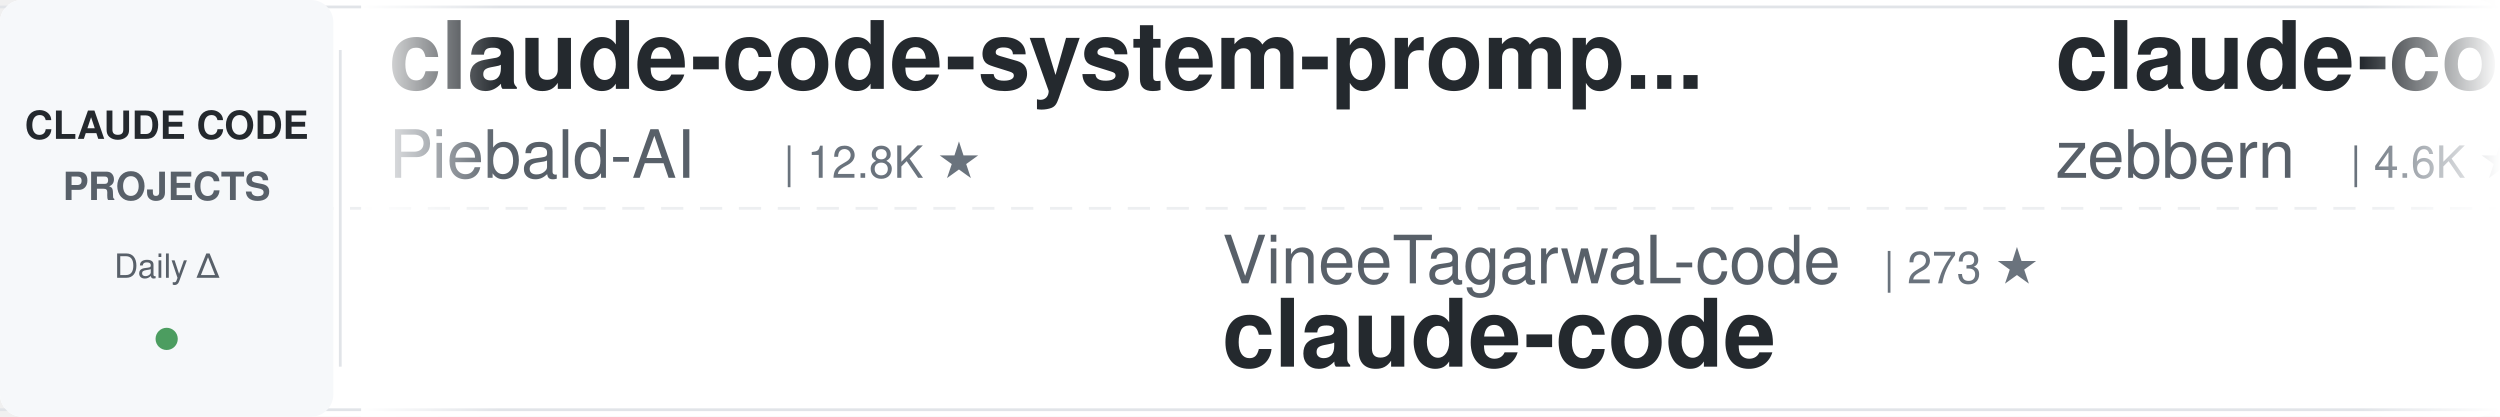
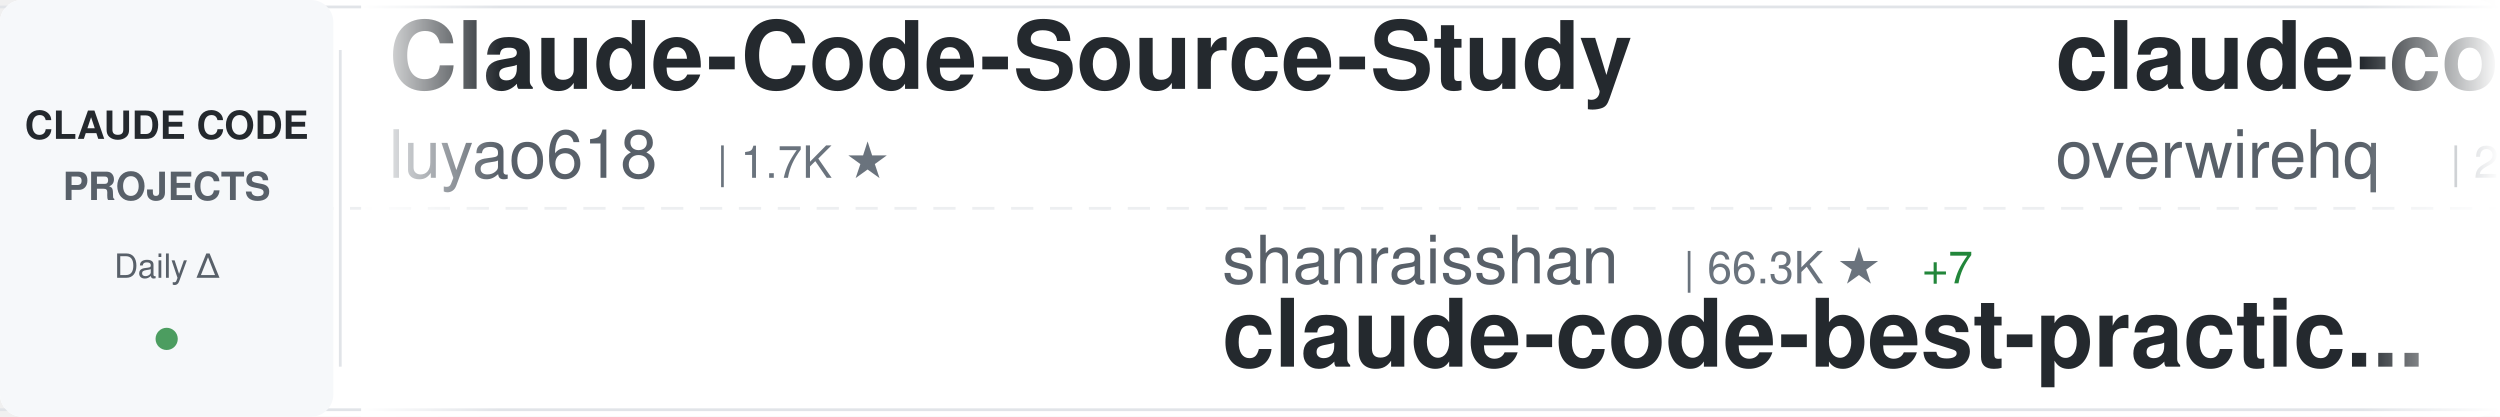
<svg xmlns="http://www.w3.org/2000/svg" width="900" height="150">
  <defs>
    <linearGradient id="awesomeLeftFade" x1="0%" y1="0%" x2="100%" y2="0%">
      <stop offset="0%" style="stop-color:#ffffff;stop-opacity:1" />
      <stop offset="100%" style="stop-color:#ffffff;stop-opacity:0" />
    </linearGradient>
    <linearGradient id="awesomeRightFade" x1="0%" y1="0%" x2="100%" y2="0%">
      <stop offset="0%" style="stop-color:#ffffff;stop-opacity:0" />
      <stop offset="100%" style="stop-color:#ffffff;stop-opacity:1" />
    </linearGradient>
  </defs>
  <rect width="900" height="150" fill="#ffffff" rx="8" />
  <rect x="0" y="2" width="900" height="1" fill="#e1e4e8" />
  <rect x="0" y="147" width="900" height="1" fill="#e1e4e8" />
  <line x1="0" y1="75" x2="900" y2="75" stroke="#e1e4e8" stroke-width="1" stroke-dasharray="8 6" opacity="0.6" />
  <rect x="0" y="0" width="120" height="150" fill="#f6f8fa" rx="8" />
  <text x="60" y="50" font-family="-apple-system, BlinkMacSystemFont, 'Segoe UI', Helvetica, Arial, sans-serif" font-size="14" font-weight="600" fill="#24292e" text-anchor="middle">CLAUDE CODE</text>
  <text x="60" y="72" font-family="-apple-system, BlinkMacSystemFont, 'Segoe UI', Helvetica, Arial, sans-serif" font-size="14" font-weight="600" fill="#586069" text-anchor="middle">PROJECTS</text>
  <text x="60" y="100" font-family="-apple-system, BlinkMacSystemFont, 'Segoe UI', Helvetica, Arial, sans-serif" font-size="12" font-weight="500" fill="#586069" text-anchor="middle">Daily Δ</text>
  <circle cx="60" cy="122" r="4" fill="#22863a" opacity="0.8" />
  <rect x="122" y="18" width="1" height="114" fill="#e1e4e8" />
  <clipPath id="awesomeTickerClip">
    <rect x="130" y="0" width="770" height="150" />
  </clipPath>
  <g clip-path="url(#awesomeTickerClip)">
    <g id="awesomeTickerItems">
      <animateTransform attributeName="transform" attributeType="XML" type="translate" from="0 0" to="-3000 0" dur="54s" repeatCount="indefinite" />
      <g transform="translate(0, 0)">
-         <text x="140" y="32" font-family="-apple-system, BlinkMacSystemFont, 'Segoe UI', Helvetica, Arial, sans-serif" font-size="34" font-weight="600" fill="#24292e">claude-code-system-promp...</text>
-         <text x="140" y="64" font-family="-apple-system, BlinkMacSystemFont, 'Segoe UI', Helvetica, Arial, sans-serif" font-size="24" font-weight="400" fill="#586069">Piebald-AI</text>
-         <text x="282" y="64" font-family="-apple-system, BlinkMacSystemFont, 'Segoe UI', Helvetica, Arial, sans-serif" font-size="16" font-weight="500" fill="#6a737d">| 12.8K ★</text>
+         <text x="140" y="32" font-family="-apple-system, BlinkMacSystemFont, 'Segoe UI', Helvetica, Arial, sans-serif" font-size="34" font-weight="600" fill="#24292e">Claude-Code-Source-Study</text>
+         <text x="140" y="64" font-family="-apple-system, BlinkMacSystemFont, 'Segoe UI', Helvetica, Arial, sans-serif" font-size="24" font-weight="400" fill="#586069">luyao618</text>
+         <text x="258" y="64" font-family="-apple-system, BlinkMacSystemFont, 'Segoe UI', Helvetica, Arial, sans-serif" font-size="16" font-weight="500" fill="#6a737d">| 1.7K ★</text>
      </g>
      <g transform="translate(300, 0)">
-         <text x="140" y="102" font-family="-apple-system, BlinkMacSystemFont, 'Segoe UI', Helvetica, Arial, sans-serif" font-size="24" font-weight="400" fill="#586069">VineeTagarwaL-code</text>
-         <text x="378" y="102" font-family="-apple-system, BlinkMacSystemFont, 'Segoe UI', Helvetica, Arial, sans-serif" font-size="16" font-weight="500" fill="#6a737d">| 273 ★</text>
+         <text x="140" y="102" font-family="-apple-system, BlinkMacSystemFont, 'Segoe UI', Helvetica, Arial, sans-serif" font-size="24" font-weight="400" fill="#586069">shanraisshan</text>
+         <text x="306" y="102" font-family="-apple-system, BlinkMacSystemFont, 'Segoe UI', Helvetica, Arial, sans-serif" font-size="16" font-weight="500" fill="#6a737d">| 66.3K ★</text>
+         <text x="392" y="102" font-family="-apple-system, BlinkMacSystemFont, 'Segoe UI', Helvetica, Arial, sans-serif" font-size="16" font-weight="500" fill="#22863a"> +7</text>
+         <text x="140" y="132" font-family="-apple-system, BlinkMacSystemFont, 'Segoe UI', Helvetica, Arial, sans-serif" font-size="34" font-weight="600" fill="#24292e">claude-code-best-practic...</text>
+       </g>
+       <g transform="translate(600, 0)">
+         <text x="140" y="32" font-family="-apple-system, BlinkMacSystemFont, 'Segoe UI', Helvetica, Arial, sans-serif" font-size="34" font-weight="600" fill="#24292e">claude-code-telegram</text>
+         <text x="140" y="64" font-family="-apple-system, BlinkMacSystemFont, 'Segoe UI', Helvetica, Arial, sans-serif" font-size="24" font-weight="400" fill="#586069">overwirehq</text>
+         <text x="282" y="64" font-family="-apple-system, BlinkMacSystemFont, 'Segoe UI', Helvetica, Arial, sans-serif" font-size="16" font-weight="500" fill="#6a737d">| 2.8K ★</text>
+       </g>
+       <g transform="translate(900, 0)">
+         <text x="140" y="102" font-family="-apple-system, BlinkMacSystemFont, 'Segoe UI', Helvetica, Arial, sans-serif" font-size="24" font-weight="400" fill="#586069">mehmoodosman</text>
+         <text x="306" y="102" font-family="-apple-system, BlinkMacSystemFont, 'Segoe UI', Helvetica, Arial, sans-serif" font-size="16" font-weight="500" fill="#6a737d">| 173 ★</text>
        <text x="140" y="132" font-family="-apple-system, BlinkMacSystemFont, 'Segoe UI', Helvetica, Arial, sans-serif" font-size="34" font-weight="600" fill="#24292e">claude-code</text>
      </g>
-       <g transform="translate(600, 0)">
-         <text x="140" y="32" font-family="-apple-system, BlinkMacSystemFont, 'Segoe UI', Helvetica, Arial, sans-serif" font-size="34" font-weight="600" fill="#24292e">claude-code-guide</text>
-         <text x="140" y="64" font-family="-apple-system, BlinkMacSystemFont, 'Segoe UI', Helvetica, Arial, sans-serif" font-size="24" font-weight="400" fill="#586069">zebbern</text>
-         <text x="246" y="64" font-family="-apple-system, BlinkMacSystemFont, 'Segoe UI', Helvetica, Arial, sans-serif" font-size="16" font-weight="500" fill="#6a737d">| 4.6K ★</text>
-         <text x="323" y="64" font-family="-apple-system, BlinkMacSystemFont, 'Segoe UI', Helvetica, Arial, sans-serif" font-size="16" font-weight="500" fill="#cb2431"> -1</text>
-       </g>
-       <g transform="translate(900, 0)">
-         <text x="140" y="102" font-family="-apple-system, BlinkMacSystemFont, 'Segoe UI', Helvetica, Arial, sans-serif" font-size="24" font-weight="400" fill="#586069">Chachamaru127</text>
-         <text x="318" y="102" font-family="-apple-system, BlinkMacSystemFont, 'Segoe UI', Helvetica, Arial, sans-serif" font-size="16" font-weight="500" fill="#6a737d">| 3.1K ★</text>
-         <text x="140" y="132" font-family="-apple-system, BlinkMacSystemFont, 'Segoe UI', Helvetica, Arial, sans-serif" font-size="34" font-weight="600" fill="#24292e">claude-code-harness</text>
-       </g>
      <g transform="translate(1200, 0)">
-         <text x="140" y="32" font-family="-apple-system, BlinkMacSystemFont, 'Segoe UI', Helvetica, Arial, sans-serif" font-size="34" font-weight="600" fill="#24292e">claude-code</text>
-         <text x="140" y="64" font-family="-apple-system, BlinkMacSystemFont, 'Segoe UI', Helvetica, Arial, sans-serif" font-size="24" font-weight="400" fill="#586069">mehmoodosman</text>
-         <text x="306" y="64" font-family="-apple-system, BlinkMacSystemFont, 'Segoe UI', Helvetica, Arial, sans-serif" font-size="16" font-weight="500" fill="#6a737d">| 173 ★</text>
+         <text x="140" y="32" font-family="-apple-system, BlinkMacSystemFont, 'Segoe UI', Helvetica, Arial, sans-serif" font-size="34" font-weight="600" fill="#24292e">my-claude-code-setup</text>
+         <text x="140" y="64" font-family="-apple-system, BlinkMacSystemFont, 'Segoe UI', Helvetica, Arial, sans-serif" font-size="24" font-weight="400" fill="#586069">centminmod</text>
+         <text x="282" y="64" font-family="-apple-system, BlinkMacSystemFont, 'Segoe UI', Helvetica, Arial, sans-serif" font-size="16" font-weight="500" fill="#6a737d">| 2.6K ★</text>
+         <text x="359" y="64" font-family="-apple-system, BlinkMacSystemFont, 'Segoe UI', Helvetica, Arial, sans-serif" font-size="16" font-weight="500" fill="#22863a"> +1</text>
      </g>
      <g transform="translate(1500, 0)">
-         <text x="140" y="102" font-family="-apple-system, BlinkMacSystemFont, 'Segoe UI', Helvetica, Arial, sans-serif" font-size="24" font-weight="400" fill="#586069">edmund-io</text>
-         <text x="270" y="102" font-family="-apple-system, BlinkMacSystemFont, 'Segoe UI', Helvetica, Arial, sans-serif" font-size="16" font-weight="500" fill="#6a737d">| 1.5K ★</text>
-         <text x="140" y="132" font-family="-apple-system, BlinkMacSystemFont, 'Segoe UI', Helvetica, Arial, sans-serif" font-size="34" font-weight="600" fill="#24292e">edmunds-claude-code</text>
+         <text x="140" y="102" font-family="-apple-system, BlinkMacSystemFont, 'Segoe UI', Helvetica, Arial, sans-serif" font-size="24" font-weight="400" fill="#586069">shareAI-lab</text>
+         <text x="294" y="102" font-family="-apple-system, BlinkMacSystemFont, 'Segoe UI', Helvetica, Arial, sans-serif" font-size="16" font-weight="500" fill="#6a737d">| 77.6K ★</text>
+         <text x="380" y="102" font-family="-apple-system, BlinkMacSystemFont, 'Segoe UI', Helvetica, Arial, sans-serif" font-size="16" font-weight="500" fill="#22863a"> +4</text>
+         <text x="140" y="132" font-family="-apple-system, BlinkMacSystemFont, 'Segoe UI', Helvetica, Arial, sans-serif" font-size="34" font-weight="600" fill="#24292e">learn-claude-code</text>
      </g>
      <g transform="translate(1800, 0)">
-         <text x="140" y="32" font-family="-apple-system, BlinkMacSystemFont, 'Segoe UI', Helvetica, Arial, sans-serif" font-size="34" font-weight="600" fill="#24292e">claude-code-source-code-...</text>
-         <text x="140" y="64" font-family="-apple-system, BlinkMacSystemFont, 'Segoe UI', Helvetica, Arial, sans-serif" font-size="24" font-weight="400" fill="#586069">ghuntley</text>
-         <text x="258" y="64" font-family="-apple-system, BlinkMacSystemFont, 'Segoe UI', Helvetica, Arial, sans-serif" font-size="16" font-weight="500" fill="#6a737d">| 991 ★</text>
+         <text x="140" y="32" font-family="-apple-system, BlinkMacSystemFont, 'Segoe UI', Helvetica, Arial, sans-serif" font-size="34" font-weight="600" fill="#24292e">edmunds-claude-code</text>
+         <text x="140" y="64" font-family="-apple-system, BlinkMacSystemFont, 'Segoe UI', Helvetica, Arial, sans-serif" font-size="24" font-weight="400" fill="#586069">edmund-io</text>
+         <text x="270" y="64" font-family="-apple-system, BlinkMacSystemFont, 'Segoe UI', Helvetica, Arial, sans-serif" font-size="16" font-weight="500" fill="#6a737d">| 1.5K ★</text>
      </g>
      <g transform="translate(2100, 0)">
-         <text x="140" y="102" font-family="-apple-system, BlinkMacSystemFont, 'Segoe UI', Helvetica, Arial, sans-serif" font-size="24" font-weight="400" fill="#586069">lowcortisolprogrammer</text>
-         <text x="414" y="102" font-family="-apple-system, BlinkMacSystemFont, 'Segoe UI', Helvetica, Arial, sans-serif" font-size="16" font-weight="500" fill="#6a737d">| 171 ★</text>
+         <text x="140" y="102" font-family="-apple-system, BlinkMacSystemFont, 'Segoe UI', Helvetica, Arial, sans-serif" font-size="24" font-weight="400" fill="#586069">T-Lab-CUHKSZ</text>
+         <text x="306" y="102" font-family="-apple-system, BlinkMacSystemFont, 'Segoe UI', Helvetica, Arial, sans-serif" font-size="16" font-weight="500" fill="#6a737d">| 329 ★</text>
        <text x="140" y="132" font-family="-apple-system, BlinkMacSystemFont, 'Segoe UI', Helvetica, Arial, sans-serif" font-size="34" font-weight="600" fill="#24292e">claude-code</text>
      </g>
      <g transform="translate(2400, 0)">
-         <text x="140" y="32" font-family="-apple-system, BlinkMacSystemFont, 'Segoe UI', Helvetica, Arial, sans-serif" font-size="34" font-weight="600" fill="#24292e">system_prompts_leaks</text>
-         <text x="140" y="64" font-family="-apple-system, BlinkMacSystemFont, 'Segoe UI', Helvetica, Arial, sans-serif" font-size="24" font-weight="400" fill="#586069">asgeirtj</text>
-         <text x="258" y="64" font-family="-apple-system, BlinkMacSystemFont, 'Segoe UI', Helvetica, Arial, sans-serif" font-size="16" font-weight="500" fill="#6a737d">| 68.2K ★</text>
-         <text x="344" y="64" font-family="-apple-system, BlinkMacSystemFont, 'Segoe UI', Helvetica, Arial, sans-serif" font-size="16" font-weight="500" fill="#22863a"> +34</text>
+         <text x="140" y="32" font-family="-apple-system, BlinkMacSystemFont, 'Segoe UI', Helvetica, Arial, sans-serif" font-size="34" font-weight="600" fill="#24292e">claude-code-router</text>
+         <text x="140" y="64" font-family="-apple-system, BlinkMacSystemFont, 'Segoe UI', Helvetica, Arial, sans-serif" font-size="24" font-weight="400" fill="#586069">musistudio</text>
+         <text x="282" y="64" font-family="-apple-system, BlinkMacSystemFont, 'Segoe UI', Helvetica, Arial, sans-serif" font-size="16" font-weight="500" fill="#6a737d">| 37.4K ★</text>
+         <text x="368" y="64" font-family="-apple-system, BlinkMacSystemFont, 'Segoe UI', Helvetica, Arial, sans-serif" font-size="16" font-weight="500" fill="#22863a"> +8</text>
      </g>
      <g transform="translate(2700, 0)">
-         <text x="140" y="102" font-family="-apple-system, BlinkMacSystemFont, 'Segoe UI', Helvetica, Arial, sans-serif" font-size="24" font-weight="400" fill="#586069">digitalsamba</text>
-         <text x="306" y="102" font-family="-apple-system, BlinkMacSystemFont, 'Segoe UI', Helvetica, Arial, sans-serif" font-size="16" font-weight="500" fill="#6a737d">| 2.1K ★</text>
-         <text x="383" y="102" font-family="-apple-system, BlinkMacSystemFont, 'Segoe UI', Helvetica, Arial, sans-serif" font-size="16" font-weight="500" fill="#22863a"> +1</text>
-         <text x="140" y="132" font-family="-apple-system, BlinkMacSystemFont, 'Segoe UI', Helvetica, Arial, sans-serif" font-size="34" font-weight="600" fill="#24292e">claude-code-video-toolki...</text>
+         <text x="140" y="102" font-family="-apple-system, BlinkMacSystemFont, 'Segoe UI', Helvetica, Arial, sans-serif" font-size="24" font-weight="400" fill="#586069">anthropics</text>
+         <text x="282" y="102" font-family="-apple-system, BlinkMacSystemFont, 'Segoe UI', Helvetica, Arial, sans-serif" font-size="16" font-weight="500" fill="#6a737d">| 6.3K ★</text>
+         <text x="359" y="102" font-family="-apple-system, BlinkMacSystemFont, 'Segoe UI', Helvetica, Arial, sans-serif" font-size="16" font-weight="500" fill="#22863a"> +3</text>
+         <text x="140" y="132" font-family="-apple-system, BlinkMacSystemFont, 'Segoe UI', Helvetica, Arial, sans-serif" font-size="34" font-weight="600" fill="#24292e">claude-code-security-rev...</text>
      </g>
      <g transform="translate(3000, 0)">
-         <text x="140" y="32" font-family="-apple-system, BlinkMacSystemFont, 'Segoe UI', Helvetica, Arial, sans-serif" font-size="34" font-weight="600" fill="#24292e">claude-code-system-promp...</text>
-         <text x="140" y="64" font-family="-apple-system, BlinkMacSystemFont, 'Segoe UI', Helvetica, Arial, sans-serif" font-size="24" font-weight="400" fill="#586069">Piebald-AI</text>
-         <text x="282" y="64" font-family="-apple-system, BlinkMacSystemFont, 'Segoe UI', Helvetica, Arial, sans-serif" font-size="16" font-weight="500" fill="#6a737d">| 12.8K ★</text>
+         <text x="140" y="32" font-family="-apple-system, BlinkMacSystemFont, 'Segoe UI', Helvetica, Arial, sans-serif" font-size="34" font-weight="600" fill="#24292e">Claude-Code-Source-Study</text>
+         <text x="140" y="64" font-family="-apple-system, BlinkMacSystemFont, 'Segoe UI', Helvetica, Arial, sans-serif" font-size="24" font-weight="400" fill="#586069">luyao618</text>
+         <text x="258" y="64" font-family="-apple-system, BlinkMacSystemFont, 'Segoe UI', Helvetica, Arial, sans-serif" font-size="16" font-weight="500" fill="#6a737d">| 1.7K ★</text>
      </g>
      <g transform="translate(3300, 0)">
-         <text x="140" y="102" font-family="-apple-system, BlinkMacSystemFont, 'Segoe UI', Helvetica, Arial, sans-serif" font-size="24" font-weight="400" fill="#586069">VineeTagarwaL-code</text>
-         <text x="378" y="102" font-family="-apple-system, BlinkMacSystemFont, 'Segoe UI', Helvetica, Arial, sans-serif" font-size="16" font-weight="500" fill="#6a737d">| 273 ★</text>
-         <text x="140" y="132" font-family="-apple-system, BlinkMacSystemFont, 'Segoe UI', Helvetica, Arial, sans-serif" font-size="34" font-weight="600" fill="#24292e">claude-code</text>
+         <text x="140" y="102" font-family="-apple-system, BlinkMacSystemFont, 'Segoe UI', Helvetica, Arial, sans-serif" font-size="24" font-weight="400" fill="#586069">shanraisshan</text>
+         <text x="306" y="102" font-family="-apple-system, BlinkMacSystemFont, 'Segoe UI', Helvetica, Arial, sans-serif" font-size="16" font-weight="500" fill="#6a737d">| 66.3K ★</text>
+         <text x="392" y="102" font-family="-apple-system, BlinkMacSystemFont, 'Segoe UI', Helvetica, Arial, sans-serif" font-size="16" font-weight="500" fill="#22863a"> +7</text>
+         <text x="140" y="132" font-family="-apple-system, BlinkMacSystemFont, 'Segoe UI', Helvetica, Arial, sans-serif" font-size="34" font-weight="600" fill="#24292e">claude-code-best-practic...</text>
      </g>
      <g transform="translate(3600, 0)">
-         <text x="140" y="32" font-family="-apple-system, BlinkMacSystemFont, 'Segoe UI', Helvetica, Arial, sans-serif" font-size="34" font-weight="600" fill="#24292e">claude-code-guide</text>
-         <text x="140" y="64" font-family="-apple-system, BlinkMacSystemFont, 'Segoe UI', Helvetica, Arial, sans-serif" font-size="24" font-weight="400" fill="#586069">zebbern</text>
-         <text x="246" y="64" font-family="-apple-system, BlinkMacSystemFont, 'Segoe UI', Helvetica, Arial, sans-serif" font-size="16" font-weight="500" fill="#6a737d">| 4.6K ★</text>
-         <text x="323" y="64" font-family="-apple-system, BlinkMacSystemFont, 'Segoe UI', Helvetica, Arial, sans-serif" font-size="16" font-weight="500" fill="#cb2431"> -1</text>
+         <text x="140" y="32" font-family="-apple-system, BlinkMacSystemFont, 'Segoe UI', Helvetica, Arial, sans-serif" font-size="34" font-weight="600" fill="#24292e">claude-code-telegram</text>
+         <text x="140" y="64" font-family="-apple-system, BlinkMacSystemFont, 'Segoe UI', Helvetica, Arial, sans-serif" font-size="24" font-weight="400" fill="#586069">overwirehq</text>
+         <text x="282" y="64" font-family="-apple-system, BlinkMacSystemFont, 'Segoe UI', Helvetica, Arial, sans-serif" font-size="16" font-weight="500" fill="#6a737d">| 2.8K ★</text>
      </g>
      <g transform="translate(3900, 0)">
-         <text x="140" y="102" font-family="-apple-system, BlinkMacSystemFont, 'Segoe UI', Helvetica, Arial, sans-serif" font-size="24" font-weight="400" fill="#586069">Chachamaru127</text>
-         <text x="318" y="102" font-family="-apple-system, BlinkMacSystemFont, 'Segoe UI', Helvetica, Arial, sans-serif" font-size="16" font-weight="500" fill="#6a737d">| 3.1K ★</text>
-         <text x="140" y="132" font-family="-apple-system, BlinkMacSystemFont, 'Segoe UI', Helvetica, Arial, sans-serif" font-size="34" font-weight="600" fill="#24292e">claude-code-harness</text>
+         <text x="140" y="102" font-family="-apple-system, BlinkMacSystemFont, 'Segoe UI', Helvetica, Arial, sans-serif" font-size="24" font-weight="400" fill="#586069">mehmoodosman</text>
+         <text x="306" y="102" font-family="-apple-system, BlinkMacSystemFont, 'Segoe UI', Helvetica, Arial, sans-serif" font-size="16" font-weight="500" fill="#6a737d">| 173 ★</text>
+         <text x="140" y="132" font-family="-apple-system, BlinkMacSystemFont, 'Segoe UI', Helvetica, Arial, sans-serif" font-size="34" font-weight="600" fill="#24292e">claude-code</text>
      </g>
    </g>
  </g>
  <rect x="130" y="0" width="50" height="150" fill="url(#awesomeLeftFade)" />
  <rect x="850" y="0" width="50" height="150" fill="url(#awesomeRightFade)" />
</svg>
